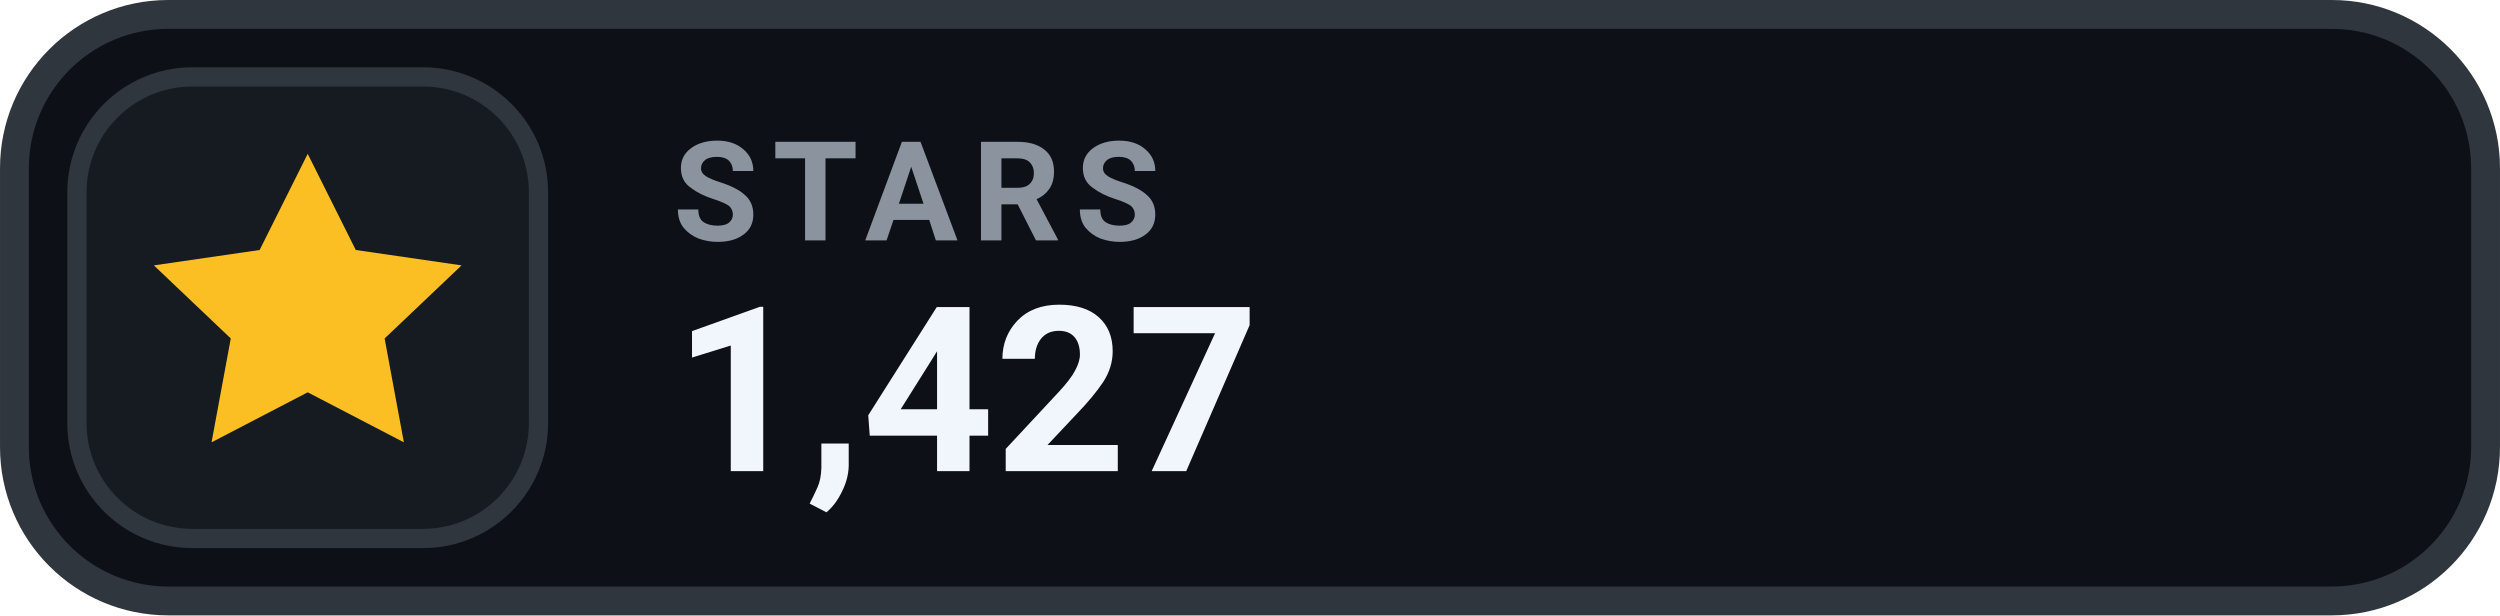
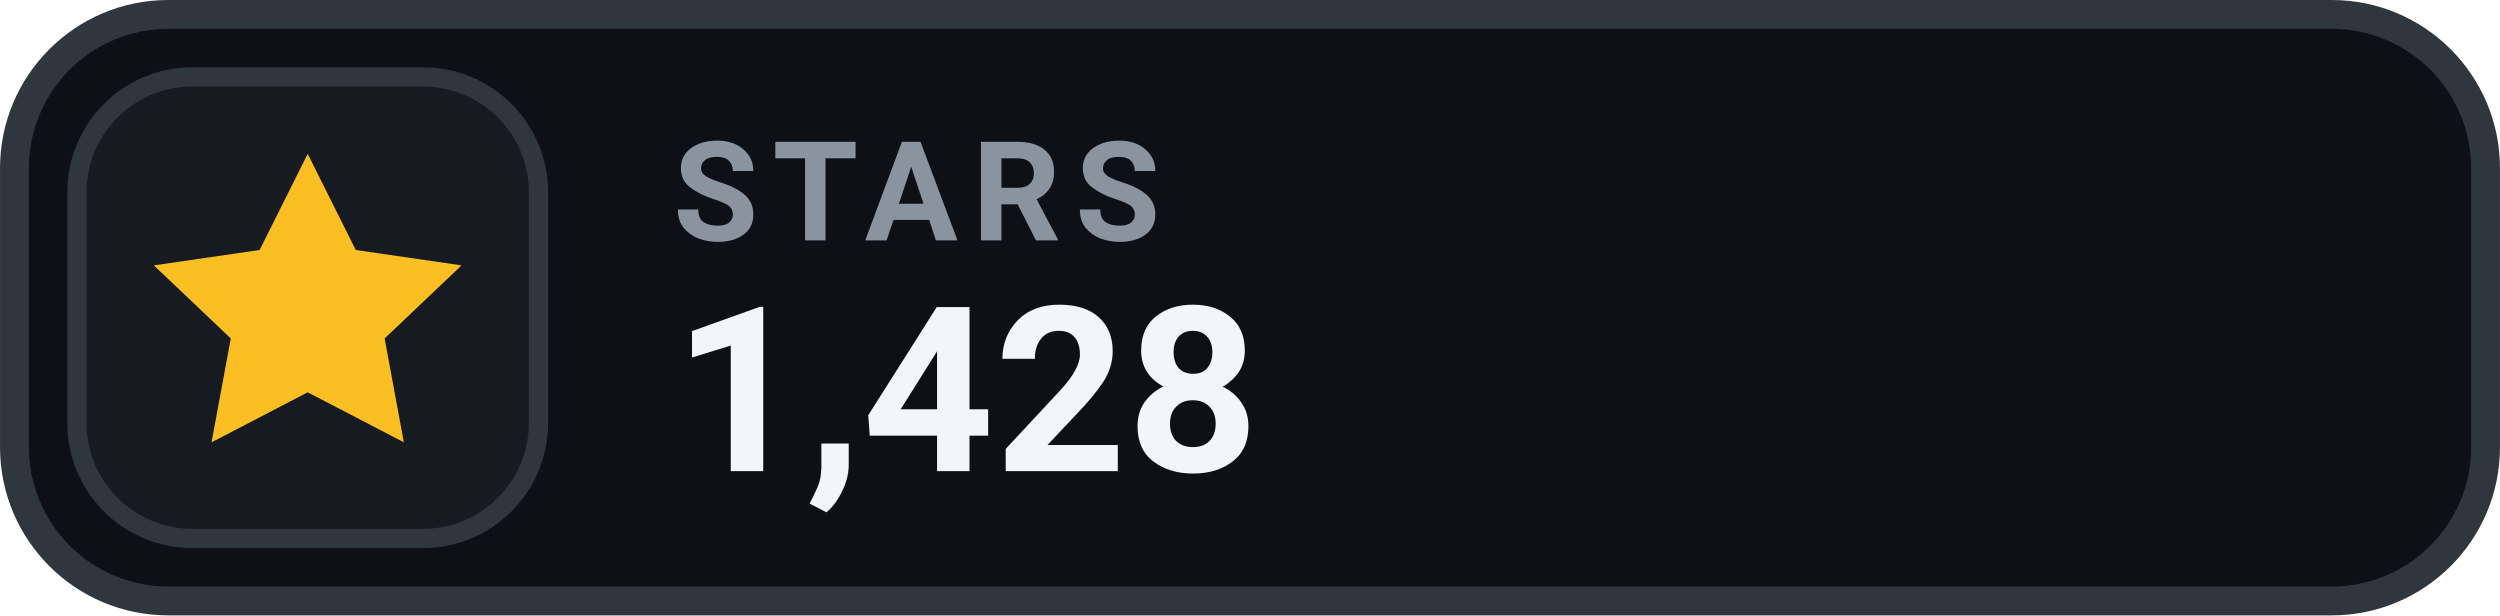
- <svg xmlns="http://www.w3.org/2000/svg" width="126" height="31.015" viewBox="0 0 130 32" role="img" aria-label="STARS 1,427">
+ <svg xmlns="http://www.w3.org/2000/svg" width="126" height="31.015" viewBox="0 0 130 32" role="img" aria-label="STARS 1,428">
  <rect x=".75" y=".75" width="128.5" height="30.5" rx="8" fill="#0D1117" stroke="#30363D" stroke-width="1.5" />
  <rect x="4" y="4" width="24" height="24" rx="6" fill="#161B22" stroke="#30363D" stroke-width="1" />
  <g transform="translate(16 16)" style="color:#FBBF24;">
    <path d="M0 -8 l2.5 5 5.5 .8 -4 3.8 1 5.4 -5 -2.6 -5 2.6 1 -5.4 -4 -3.8 5.5 -.8 Z" fill="currentColor" />
  </g>
  <text x="35" y="12.5" fill="#8B949E" font-family="-apple-system,BlinkMacSystemFont,'Segoe UI',Roboto,Helvetica,Arial,sans-serif" font-size="7.2" font-weight="700" letter-spacing=".75">STARS</text>
-   <text x="35" y="24.5" fill="#F0F6FC" font-family="-apple-system,BlinkMacSystemFont,'Segoe UI',Roboto,Helvetica,Arial,sans-serif" font-size="12" font-weight="700">1,427</text>
+   <text x="35" y="24.5" fill="#F0F6FC" font-family="-apple-system,BlinkMacSystemFont,'Segoe UI',Roboto,Helvetica,Arial,sans-serif" font-size="12" font-weight="700">1,428</text>
</svg>
